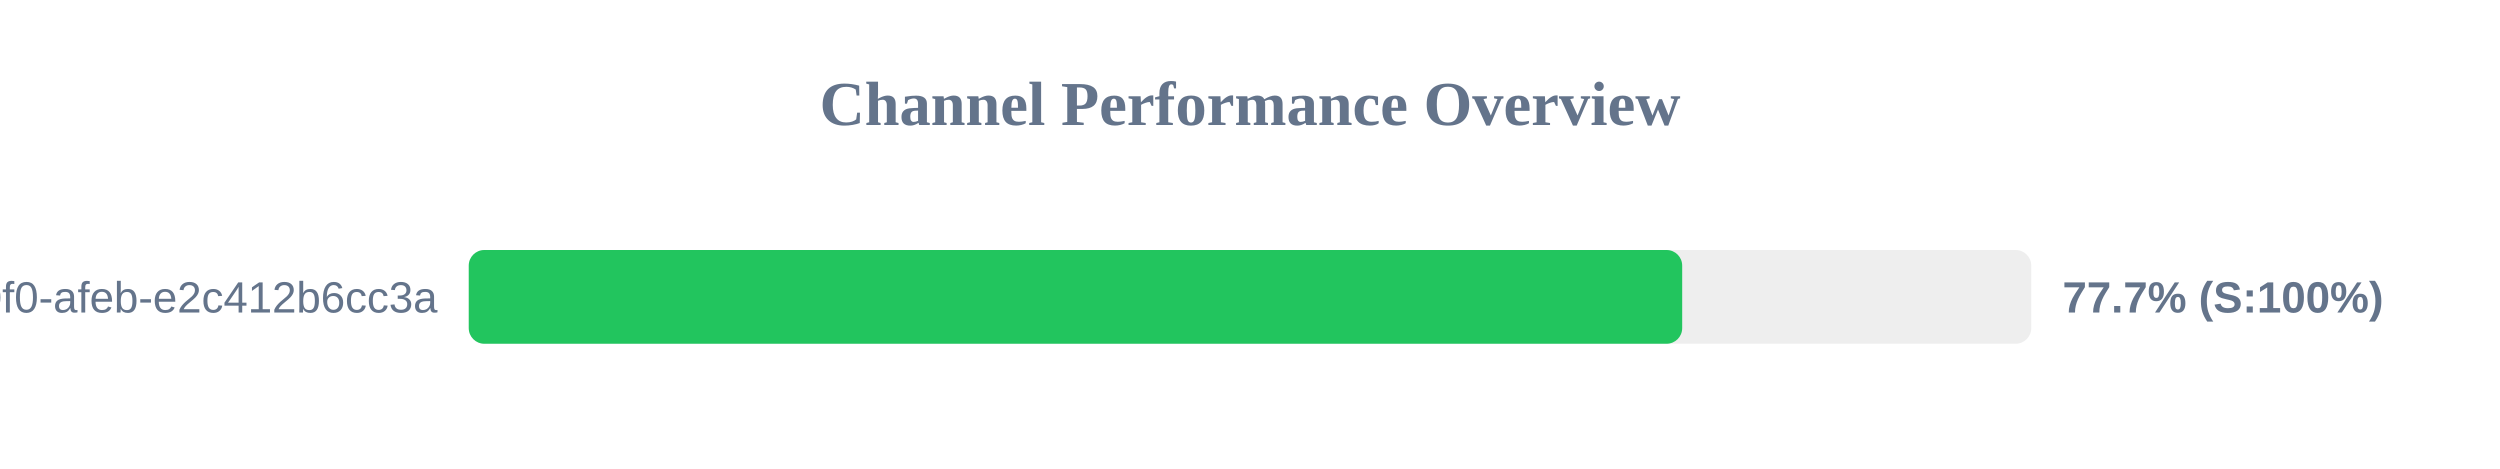
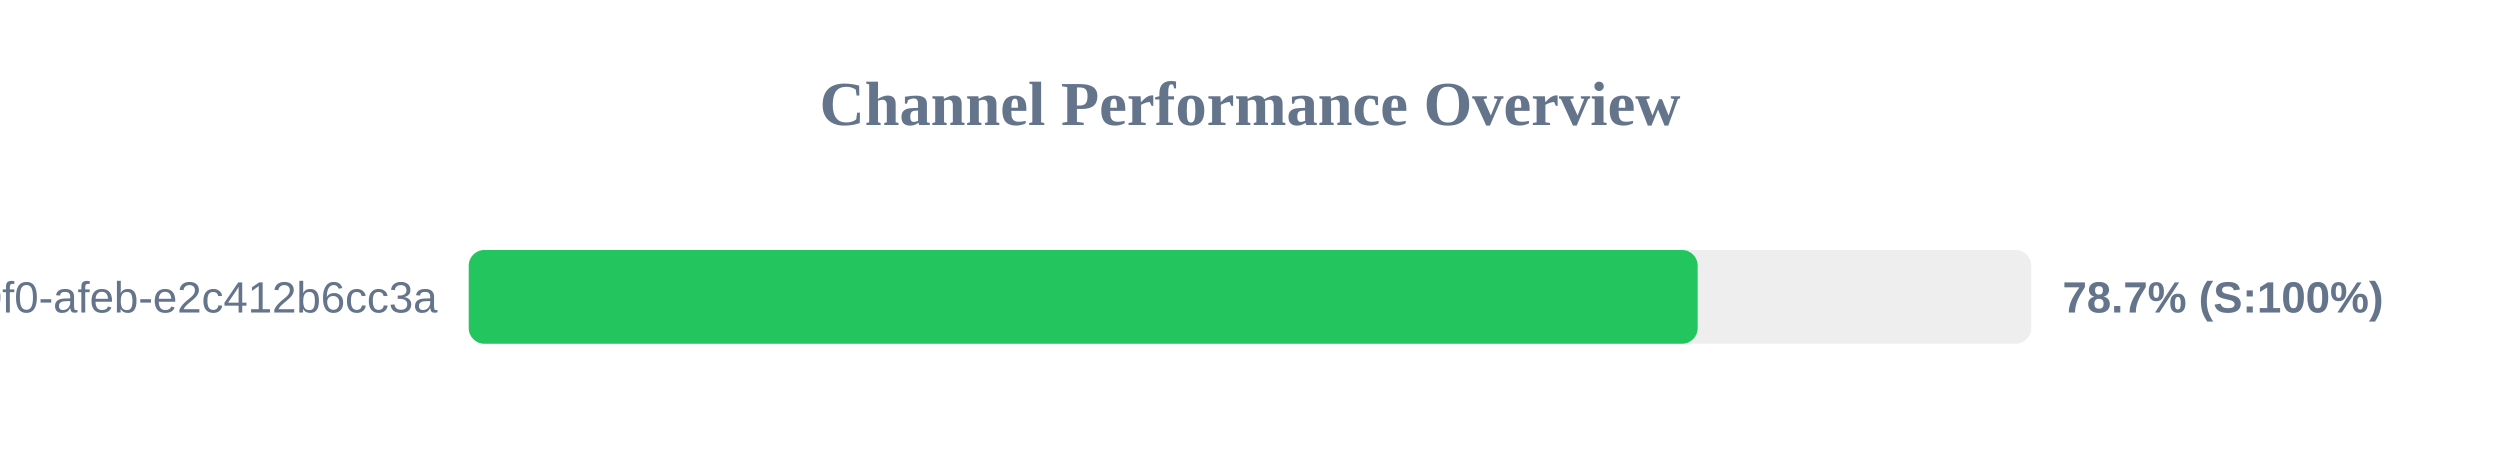
<svg xmlns="http://www.w3.org/2000/svg" width="800" height="150" version="1.1">
  <style>
        .row { font: 14px Arial; fill: #64748b; }
        .score { font: bold 14px Arial; fill: #64748b; }
    </style>
  <text x="400" y="40" text-anchor="middle" font-size="20px" font-weight="bold" fill="#64748b">Channel Performance Overview</text>
  <rect x="150" y="80" width="500" height="30" fill="#eee" rx="5" />
-   <rect x="150" y="80" width="388.3" height="30" fill="#22c55e" rx="5" />
+   <rect x="150" y="80" width="393.25" height="30" fill="#22c55e" rx="5" />
  <text x="140" y="100" text-anchor="end" class="row">?uuid=c6e02cd8-ce11-40f0-afeb-e2c412b6cc3a</text>
-   <text x="660" y="100" text-anchor="start" class="score">77.7% (S:100%)</text>
+   <text x="660" y="100" text-anchor="start" class="score">78.7% (S:100%)</text>
</svg>
